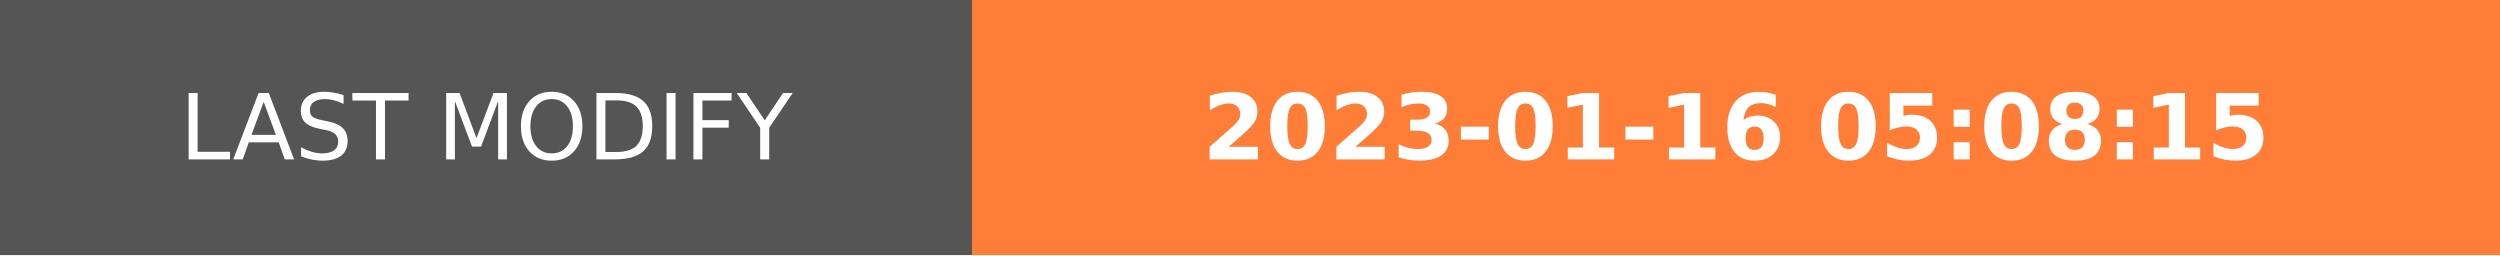
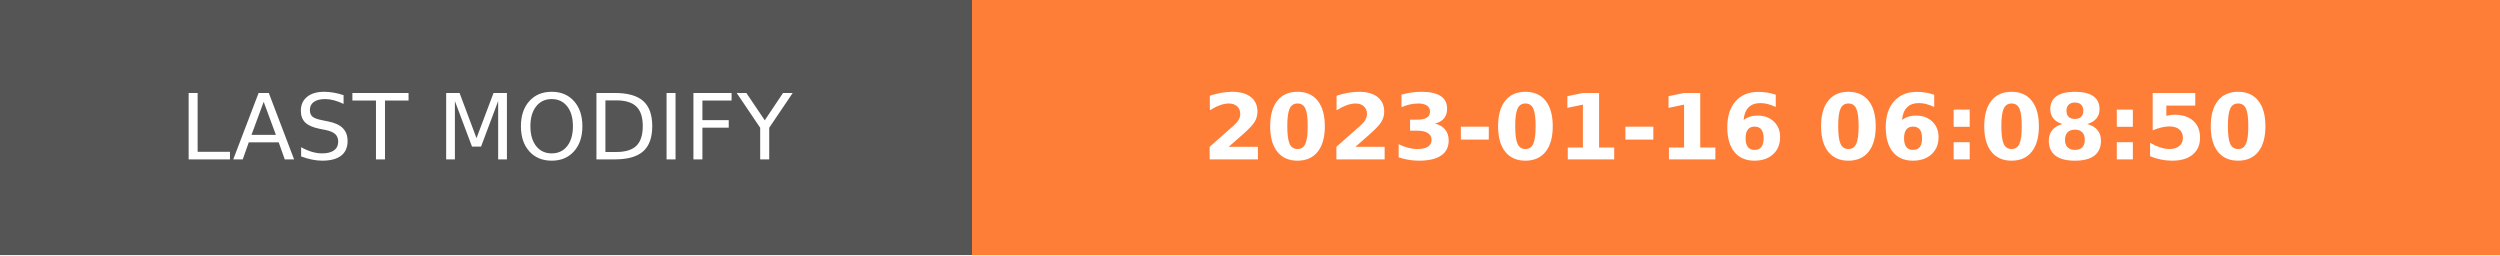
- <svg xmlns="http://www.w3.org/2000/svg" width="274.5" height="28" role="img" aria-label="LAST MODIFY: 2023-01-16 05:08:15">
+ <svg xmlns="http://www.w3.org/2000/svg" width="274.5" height="28" role="img" aria-label="LAST MODIFY: 2023-01-16 06:08:50">
  <g shape-rendering="crispEdges">
    <rect width="106.75" height="28" fill="#555" />
    <rect x="106.75" width="167.75" height="28" fill="#fe7d37" />
  </g>
  <g fill="#fff" text-anchor="middle" font-family="Verdana,Geneva,DejaVu Sans,sans-serif" text-rendering="geometricPrecision" font-size="100">
    <text transform="scale(.1)" x="533.75" y="175" textLength="827.5" fill="#fff">LAST MODIFY</text>
-     <text transform="scale(.1)" x="1906.25" y="175" textLength="1437.5" fill="#fff" font-weight="bold">2023-01-16 05:08:15</text>
+     <text transform="scale(.1)" x="1906.25" y="175" textLength="1437.5" fill="#fff" font-weight="bold">2023-01-16 06:08:50</text>
  </g>
</svg>
